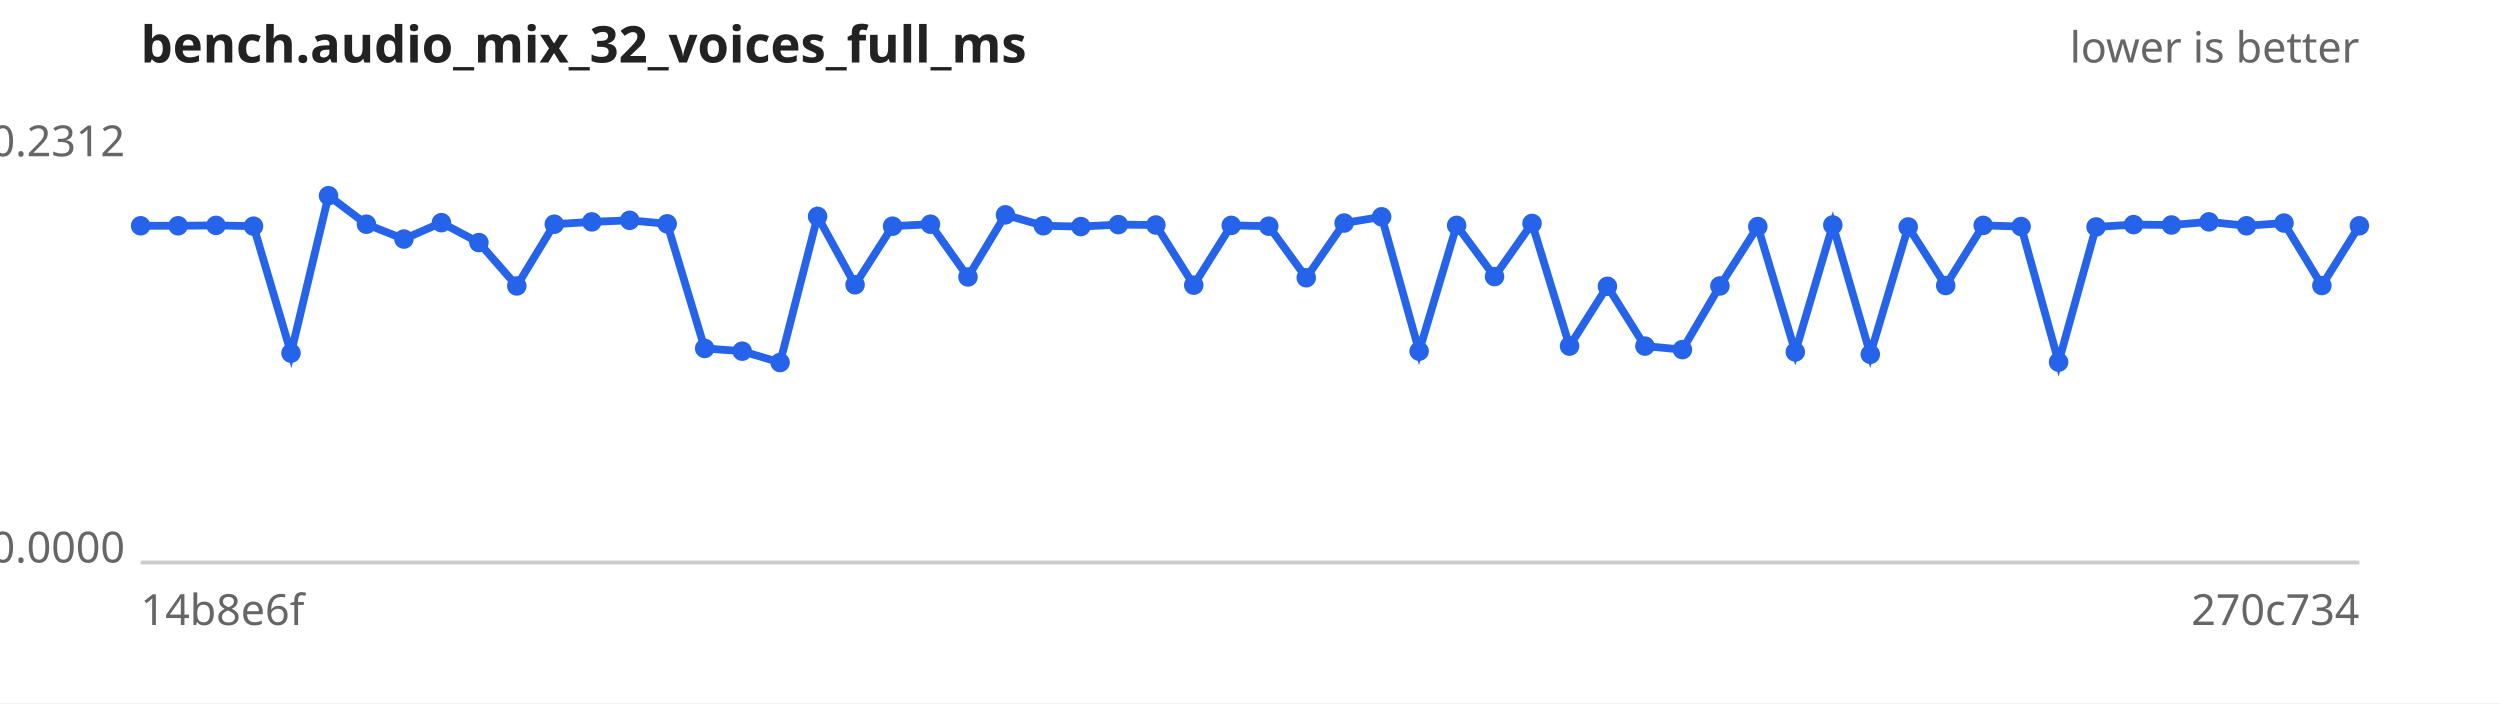
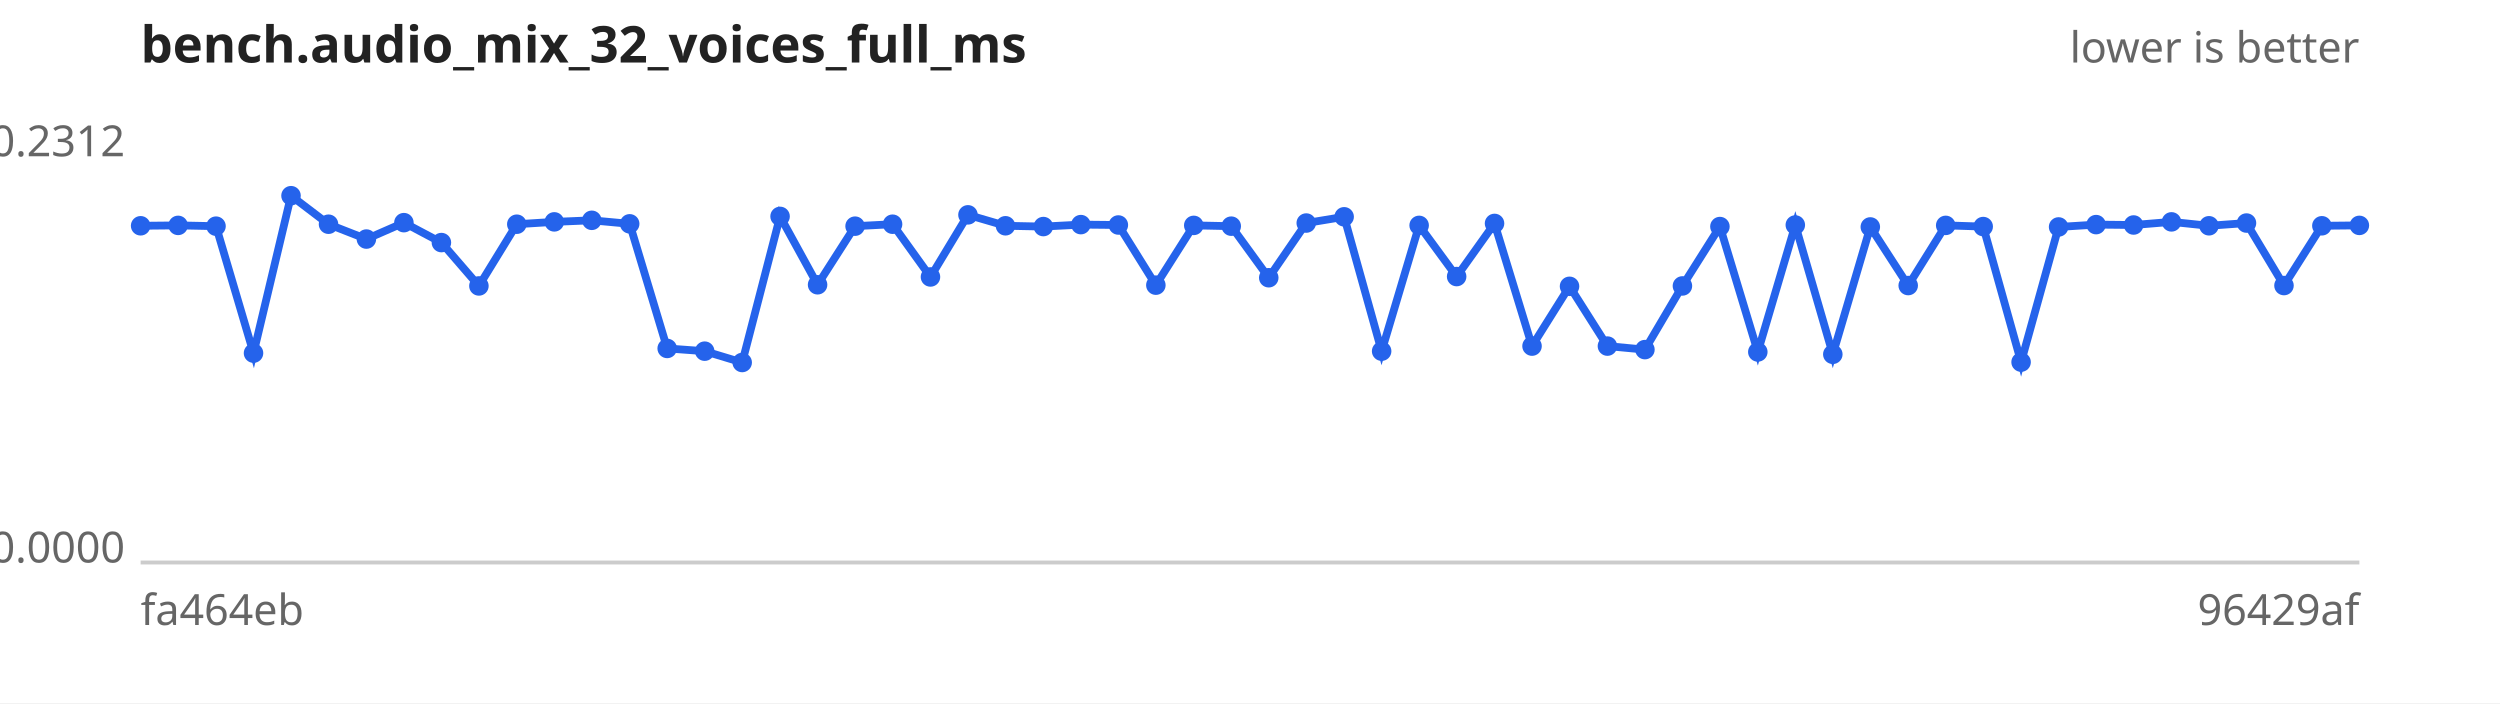
<svg xmlns="http://www.w3.org/2000/svg" width="640" height="180" viewBox="0 0 640 180" font-family="sans-serif" font-size="11">
  <rect width="640" height="180" fill="#ffffff" />
  <text x="36" y="16" font-size="13" font-weight="bold" fill="#222">bench.audio_mix_32_voices_full_ms</text>
  <text x="604" y="16" text-anchor="end" fill="#666">lower is better</text>
  <line x1="36" y1="144" x2="604" y2="144" stroke="#ccc" />
  <text x="32" y="40.0" text-anchor="end" fill="#666">0.2312</text>
  <text x="32" y="144.0" text-anchor="end" fill="#666">0.0000</text>
-   <text x="36" y="160" fill="#666">14b8e6f</text>
-   <text x="604" y="160" text-anchor="end" fill="#666">270c734</text>
-   <path d="M36.0,57.8 L45.6,57.8 L55.3,57.7 L64.9,57.9 L74.5,90.4 L84.1,50.1 L93.8,57.4 L103.4,61.2 L113.0,57.0 L122.6,62.1 L132.3,73.2 L141.9,57.4 L151.5,56.8 L161.2,56.4 L170.8,57.3 L180.4,89.2 L190.0,89.9 L199.7,92.8 L209.3,55.4 L218.9,72.9 L228.5,57.9 L238.2,57.4 L247.8,70.9 L257.4,55.0 L267.1,57.8 L276.7,58.0 L286.3,57.5 L295.9,57.6 L305.6,73.0 L315.2,57.7 L324.8,57.9 L334.4,71.1 L344.1,57.1 L353.7,55.5 L363.3,89.9 L372.9,57.7 L382.6,70.8 L392.2,57.2 L401.8,88.6 L411.5,73.3 L421.1,88.6 L430.7,89.5 L440.3,73.2 L450.0,58.0 L459.6,90.1 L469.2,57.6 L478.8,90.7 L488.5,58.1 L498.1,73.1 L507.7,57.7 L517.4,58.0 L527.0,92.7 L536.6,58.1 L546.2,57.5 L555.9,57.6 L565.5,56.8 L575.1,57.8 L584.7,57.1 L594.4,73.1 L604.0,57.8" fill="none" stroke="#2563eb" stroke-width="2" />
+   <text x="36" y="160" fill="#666">fa464eb</text>
+   <text x="604" y="160" text-anchor="end" fill="#666">96429af</text>
+   <path d="M36.0,57.8 L45.6,57.7 L55.3,57.9 L64.9,90.4 L74.5,50.1 L84.1,57.4 L93.8,61.2 L103.4,57.0 L113.0,62.1 L122.6,73.2 L132.3,57.4 L141.9,56.8 L151.5,56.4 L161.2,57.3 L170.8,89.2 L180.4,89.9 L190.0,92.8 L199.7,55.4 L209.3,72.9 L218.9,57.9 L228.5,57.4 L238.2,70.9 L247.8,55.0 L257.4,57.8 L267.1,58.0 L276.7,57.5 L286.3,57.6 L295.9,73.0 L305.6,57.7 L315.2,57.9 L324.8,71.1 L334.4,57.1 L344.1,55.5 L353.7,89.9 L363.3,57.7 L372.9,70.8 L382.6,57.2 L392.2,88.6 L401.8,73.3 L411.5,88.6 L421.1,89.5 L430.7,73.2 L440.3,58.0 L450.0,90.1 L459.6,57.6 L469.2,90.7 L478.8,58.1 L488.5,73.1 L498.1,57.7 L507.7,58.0 L517.4,92.7 L527.0,58.1 L536.6,57.5 L546.2,57.6 L555.9,56.8 L565.5,57.8 L575.1,57.1 L584.7,73.1 L594.4,57.8 L604.0,57.7" fill="none" stroke="#2563eb" stroke-width="2" />
  <g fill="#2563eb">
    <circle cx="36.0" cy="57.8" r="2.5" />
-     <circle cx="45.6" cy="57.8" r="2.5" />
-     <circle cx="55.3" cy="57.7" r="2.5" />
-     <circle cx="64.9" cy="57.9" r="2.5" />
-     <circle cx="74.5" cy="90.4" r="2.5" />
-     <circle cx="84.1" cy="50.1" r="2.5" />
-     <circle cx="93.8" cy="57.4" r="2.5" />
-     <circle cx="103.4" cy="61.2" r="2.5" />
-     <circle cx="113.0" cy="57.0" r="2.5" />
-     <circle cx="122.6" cy="62.1" r="2.5" />
-     <circle cx="132.3" cy="73.2" r="2.5" />
-     <circle cx="141.9" cy="57.4" r="2.5" />
-     <circle cx="151.5" cy="56.8" r="2.5" />
-     <circle cx="161.2" cy="56.4" r="2.5" />
-     <circle cx="170.8" cy="57.3" r="2.5" />
-     <circle cx="180.4" cy="89.2" r="2.5" />
-     <circle cx="190.0" cy="89.9" r="2.5" />
-     <circle cx="199.7" cy="92.8" r="2.5" />
-     <circle cx="209.3" cy="55.4" r="2.5" />
-     <circle cx="218.9" cy="72.9" r="2.5" />
-     <circle cx="228.5" cy="57.9" r="2.5" />
-     <circle cx="238.2" cy="57.4" r="2.5" />
-     <circle cx="247.8" cy="70.9" r="2.5" />
-     <circle cx="257.4" cy="55.0" r="2.5" />
-     <circle cx="267.1" cy="57.8" r="2.5" />
-     <circle cx="276.7" cy="58.0" r="2.5" />
-     <circle cx="286.3" cy="57.5" r="2.5" />
-     <circle cx="295.9" cy="57.6" r="2.5" />
-     <circle cx="305.6" cy="73.0" r="2.5" />
-     <circle cx="315.2" cy="57.7" r="2.5" />
-     <circle cx="324.8" cy="57.9" r="2.5" />
-     <circle cx="334.4" cy="71.1" r="2.5" />
-     <circle cx="344.1" cy="57.1" r="2.5" />
-     <circle cx="353.7" cy="55.5" r="2.5" />
-     <circle cx="363.3" cy="89.9" r="2.5" />
-     <circle cx="372.9" cy="57.7" r="2.5" />
-     <circle cx="382.6" cy="70.8" r="2.5" />
-     <circle cx="392.2" cy="57.2" r="2.5" />
-     <circle cx="401.8" cy="88.6" r="2.5" />
-     <circle cx="411.5" cy="73.3" r="2.5" />
-     <circle cx="421.1" cy="88.6" r="2.5" />
-     <circle cx="430.7" cy="89.5" r="2.5" />
-     <circle cx="440.3" cy="73.2" r="2.5" />
-     <circle cx="450.0" cy="58.0" r="2.5" />
-     <circle cx="459.6" cy="90.1" r="2.5" />
-     <circle cx="469.2" cy="57.6" r="2.5" />
-     <circle cx="478.8" cy="90.7" r="2.5" />
-     <circle cx="488.5" cy="58.1" r="2.5" />
-     <circle cx="498.1" cy="73.1" r="2.5" />
-     <circle cx="507.7" cy="57.7" r="2.5" />
-     <circle cx="517.4" cy="58.0" r="2.5" />
-     <circle cx="527.0" cy="92.7" r="2.5" />
-     <circle cx="536.6" cy="58.1" r="2.5" />
-     <circle cx="546.2" cy="57.5" r="2.5" />
-     <circle cx="555.9" cy="57.6" r="2.5" />
-     <circle cx="565.5" cy="56.8" r="2.5" />
-     <circle cx="575.1" cy="57.8" r="2.5" />
-     <circle cx="584.7" cy="57.1" r="2.5" />
-     <circle cx="594.4" cy="73.1" r="2.5" />
-     <circle cx="604.0" cy="57.8" r="2.5" />
+     <circle cx="45.6" cy="57.7" r="2.5" />
+     <circle cx="55.3" cy="57.9" r="2.5" />
+     <circle cx="64.9" cy="90.4" r="2.5" />
+     <circle cx="74.5" cy="50.1" r="2.5" />
+     <circle cx="84.1" cy="57.4" r="2.5" />
+     <circle cx="93.8" cy="61.2" r="2.5" />
+     <circle cx="103.4" cy="57.0" r="2.5" />
+     <circle cx="113.0" cy="62.1" r="2.5" />
+     <circle cx="122.6" cy="73.2" r="2.5" />
+     <circle cx="132.3" cy="57.4" r="2.5" />
+     <circle cx="141.9" cy="56.8" r="2.5" />
+     <circle cx="151.5" cy="56.4" r="2.5" />
+     <circle cx="161.2" cy="57.3" r="2.5" />
+     <circle cx="170.8" cy="89.2" r="2.5" />
+     <circle cx="180.4" cy="89.9" r="2.5" />
+     <circle cx="190.0" cy="92.8" r="2.5" />
+     <circle cx="199.7" cy="55.4" r="2.5" />
+     <circle cx="209.3" cy="72.9" r="2.5" />
+     <circle cx="218.9" cy="57.9" r="2.5" />
+     <circle cx="228.5" cy="57.4" r="2.5" />
+     <circle cx="238.2" cy="70.9" r="2.5" />
+     <circle cx="247.8" cy="55.0" r="2.5" />
+     <circle cx="257.4" cy="57.8" r="2.5" />
+     <circle cx="267.1" cy="58.0" r="2.5" />
+     <circle cx="276.7" cy="57.5" r="2.5" />
+     <circle cx="286.3" cy="57.6" r="2.5" />
+     <circle cx="295.9" cy="73.0" r="2.5" />
+     <circle cx="305.6" cy="57.7" r="2.5" />
+     <circle cx="315.2" cy="57.9" r="2.5" />
+     <circle cx="324.8" cy="71.1" r="2.5" />
+     <circle cx="334.4" cy="57.1" r="2.5" />
+     <circle cx="344.1" cy="55.5" r="2.5" />
+     <circle cx="353.7" cy="89.9" r="2.5" />
+     <circle cx="363.3" cy="57.7" r="2.5" />
+     <circle cx="372.9" cy="70.8" r="2.5" />
+     <circle cx="382.6" cy="57.2" r="2.5" />
+     <circle cx="392.2" cy="88.6" r="2.5" />
+     <circle cx="401.8" cy="73.3" r="2.5" />
+     <circle cx="411.5" cy="88.6" r="2.5" />
+     <circle cx="421.1" cy="89.5" r="2.5" />
+     <circle cx="430.7" cy="73.2" r="2.5" />
+     <circle cx="440.3" cy="58.0" r="2.5" />
+     <circle cx="450.0" cy="90.1" r="2.5" />
+     <circle cx="459.6" cy="57.6" r="2.5" />
+     <circle cx="469.2" cy="90.7" r="2.5" />
+     <circle cx="478.8" cy="58.1" r="2.5" />
+     <circle cx="488.5" cy="73.1" r="2.5" />
+     <circle cx="498.1" cy="57.7" r="2.5" />
+     <circle cx="507.7" cy="58.0" r="2.5" />
+     <circle cx="517.4" cy="92.7" r="2.5" />
+     <circle cx="527.0" cy="58.1" r="2.5" />
+     <circle cx="536.6" cy="57.5" r="2.5" />
+     <circle cx="546.2" cy="57.6" r="2.5" />
+     <circle cx="555.9" cy="56.8" r="2.5" />
+     <circle cx="565.5" cy="57.8" r="2.5" />
+     <circle cx="575.1" cy="57.1" r="2.5" />
+     <circle cx="584.7" cy="73.1" r="2.5" />
+     <circle cx="594.4" cy="57.8" r="2.5" />
+     <circle cx="604.0" cy="57.7" r="2.5" />
  </g>
</svg>
